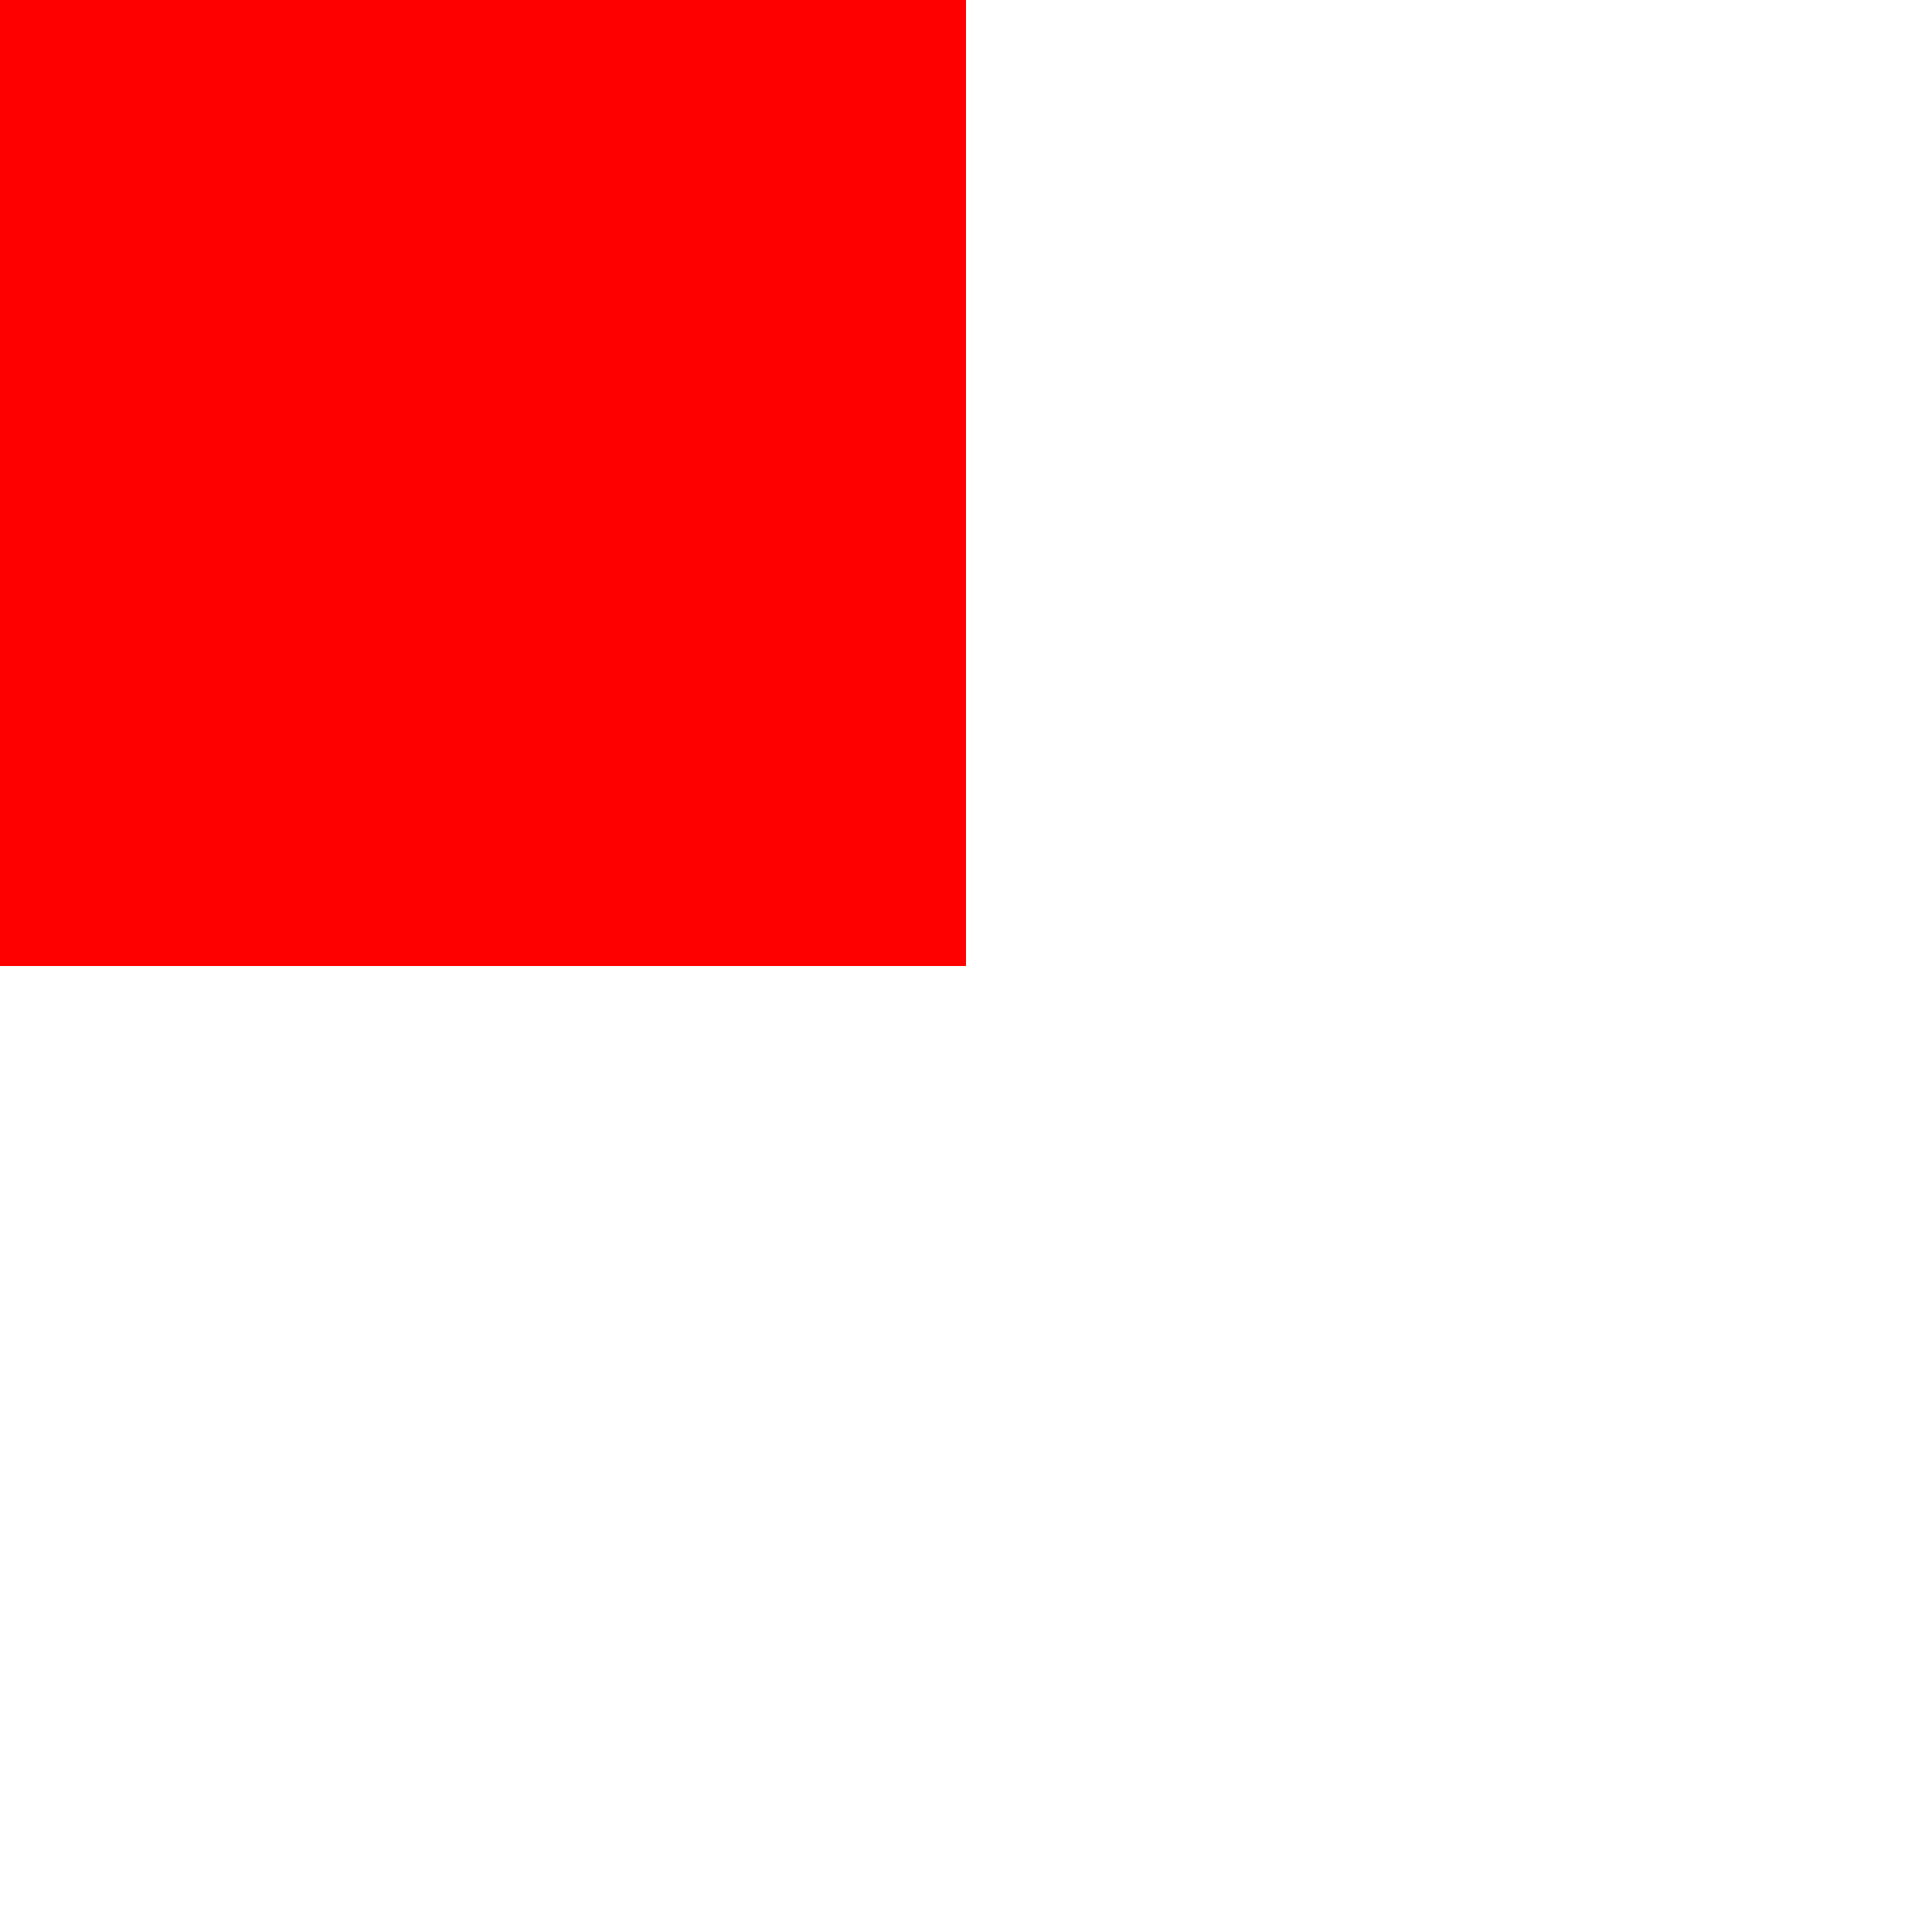
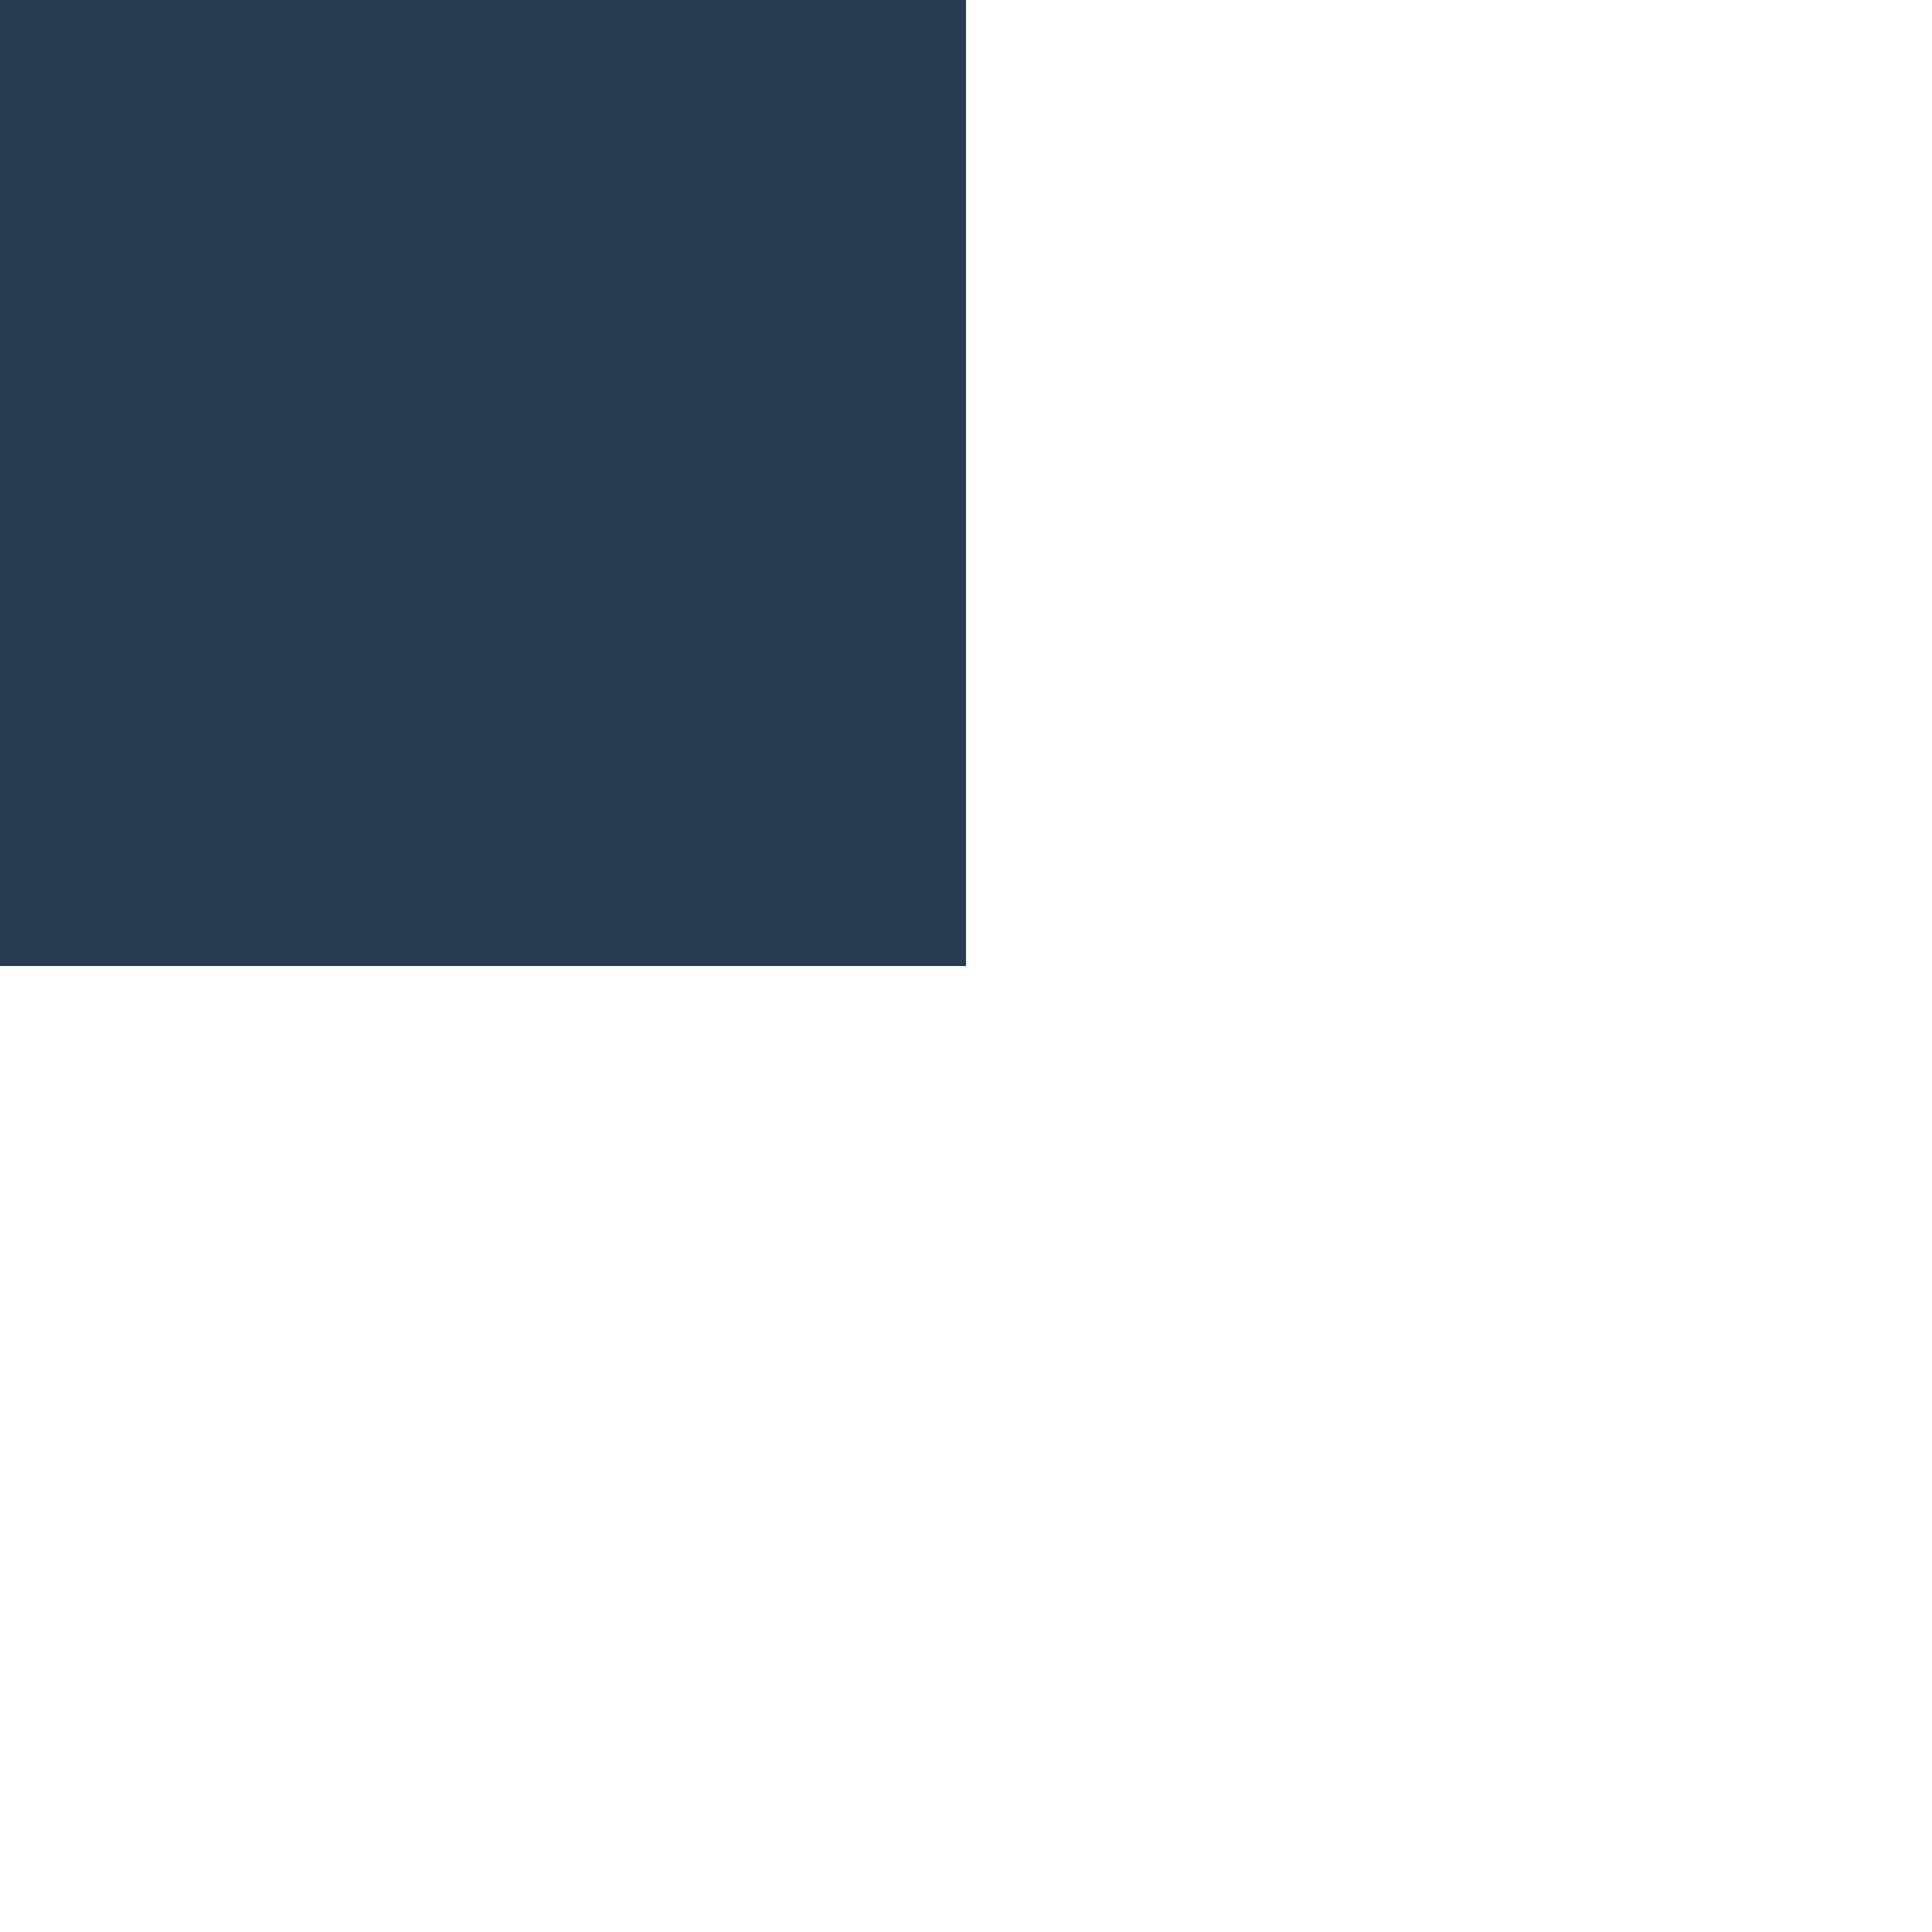
<svg xmlns="http://www.w3.org/2000/svg" width="8" height="8">
-   <path fill="#f00" d="M0 0h4v4H0z" />
+   <path fill="#293b51" d="M0 0h4v4H0z" />
</svg>
